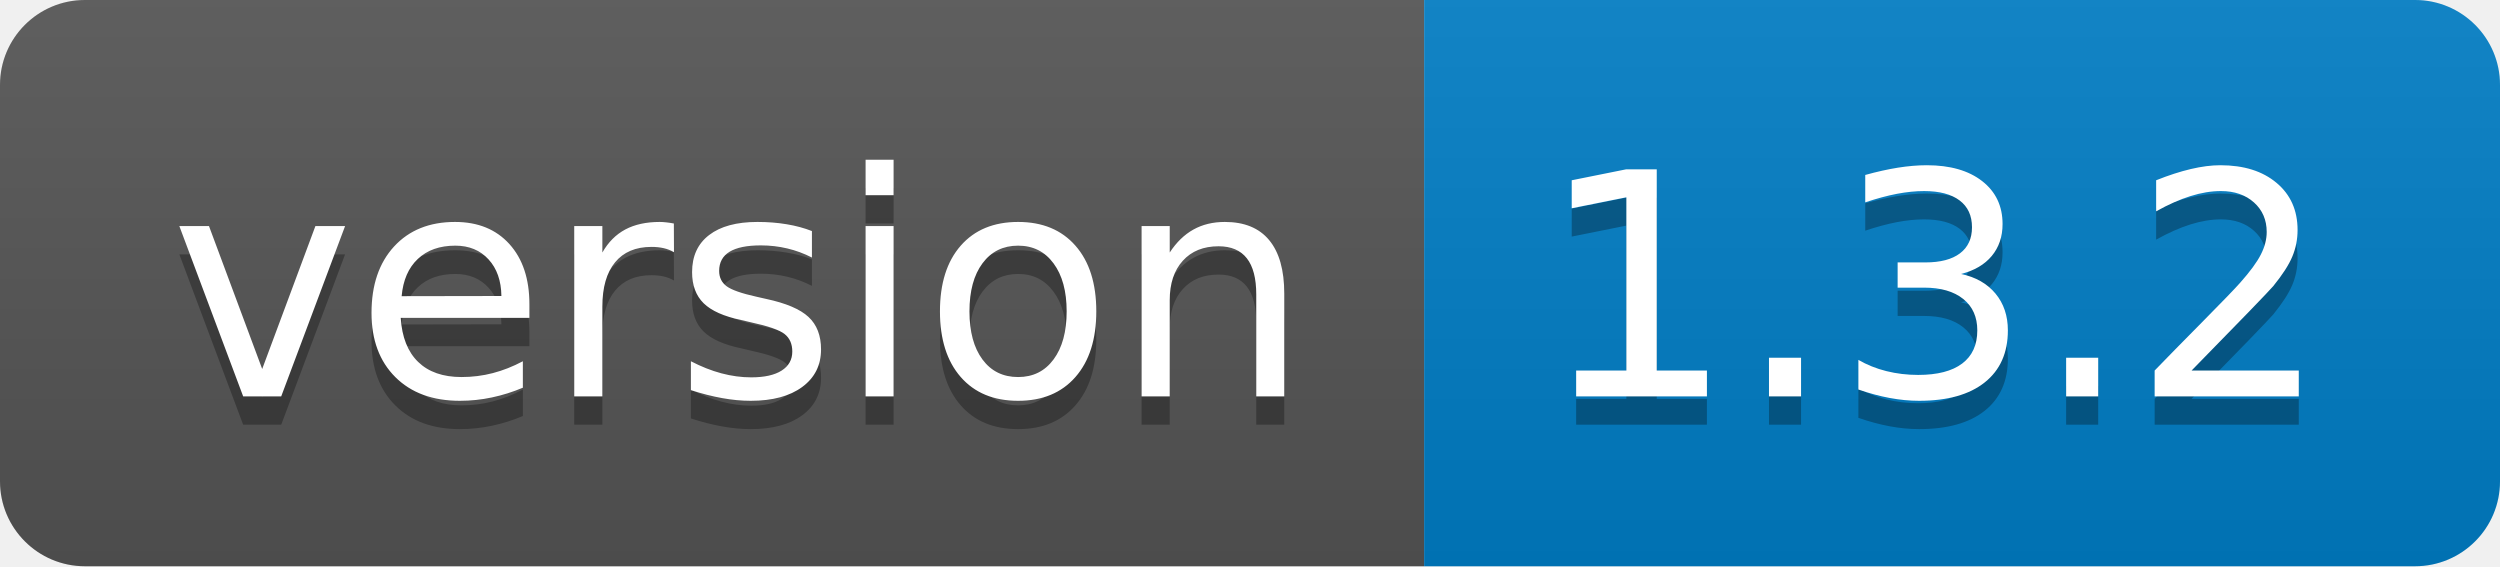
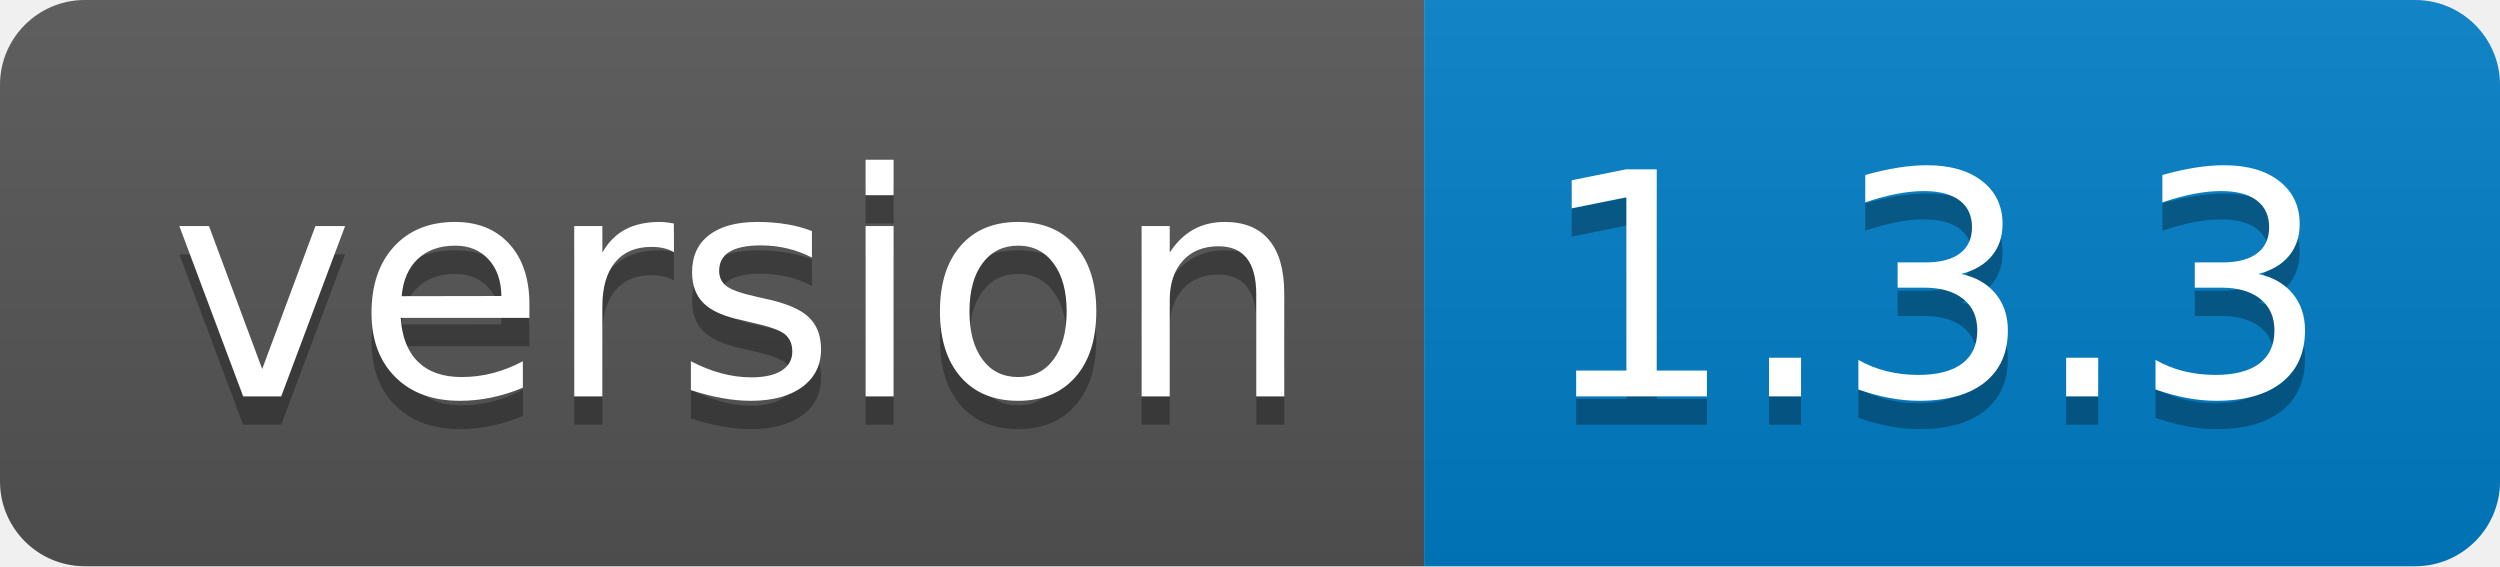
<svg xmlns="http://www.w3.org/2000/svg" width="88.3" height="20">
  <linearGradient id="smooth" x2="0" y2="100%">
    <stop offset="0" stop-color="#bbb" stop-opacity=".1" />
    <stop offset="1" stop-opacity=".1" />
  </linearGradient>
  <clipPath id="round">
    <rect width="88.3" height="20" rx="3" fill="#fff" />
  </clipPath>
  <g clip-path="url(#round)">
    <rect width="50.3" height="20" fill="#555" />
    <rect x="50.3" width="38.0" height="20" fill="#007ec6" />
    <rect width="88.3" height="20" fill="url(#smooth)" />
  </g>
  <g fill="#fff" text-anchor="middle" font-family="DejaVu Sans,Verdana,Geneva,sans-serif" font-size="110">
    <text x="261.5" y="150" fill="#010101" fill-opacity=".3" transform="scale(0.1)" textLength="403.0" lengthAdjust="spacing">version</text>
    <text x="261.5" y="140" transform="scale(0.1)" textLength="403.0" lengthAdjust="spacing">version</text>
-     <text x="683.0" y="150" fill="#010101" fill-opacity=".3" transform="scale(0.1)" textLength="280.0" lengthAdjust="spacing">1.3.2</text>
-     <text x="683.0" y="140" transform="scale(0.1)" textLength="280.0" lengthAdjust="spacing">1.3.2</text>
+     <text x="683.0" y="150" fill="#010101" fill-opacity=".3" transform="scale(0.1)" textLength="280.0" lengthAdjust="spacing">1.3.3</text>
+     <text x="683.0" y="140" transform="scale(0.1)" textLength="280.0" lengthAdjust="spacing">1.3.3</text>
  </g>
</svg>
